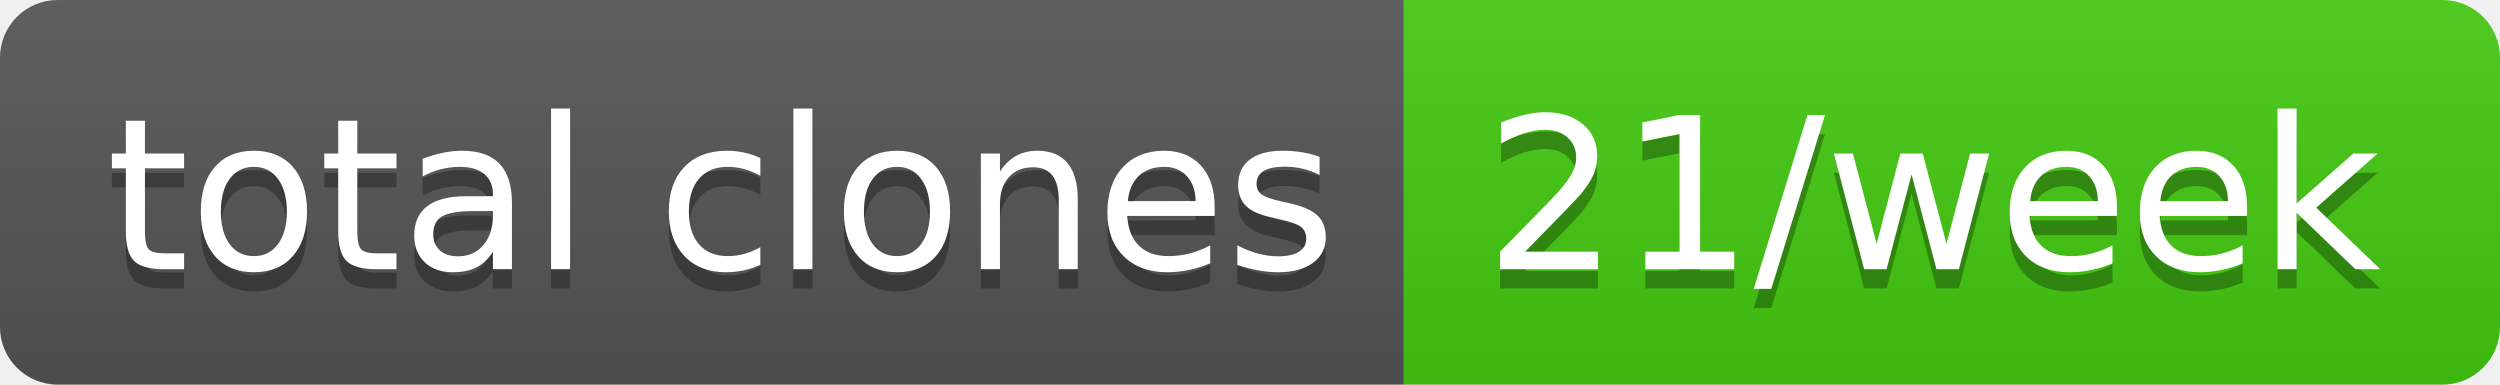
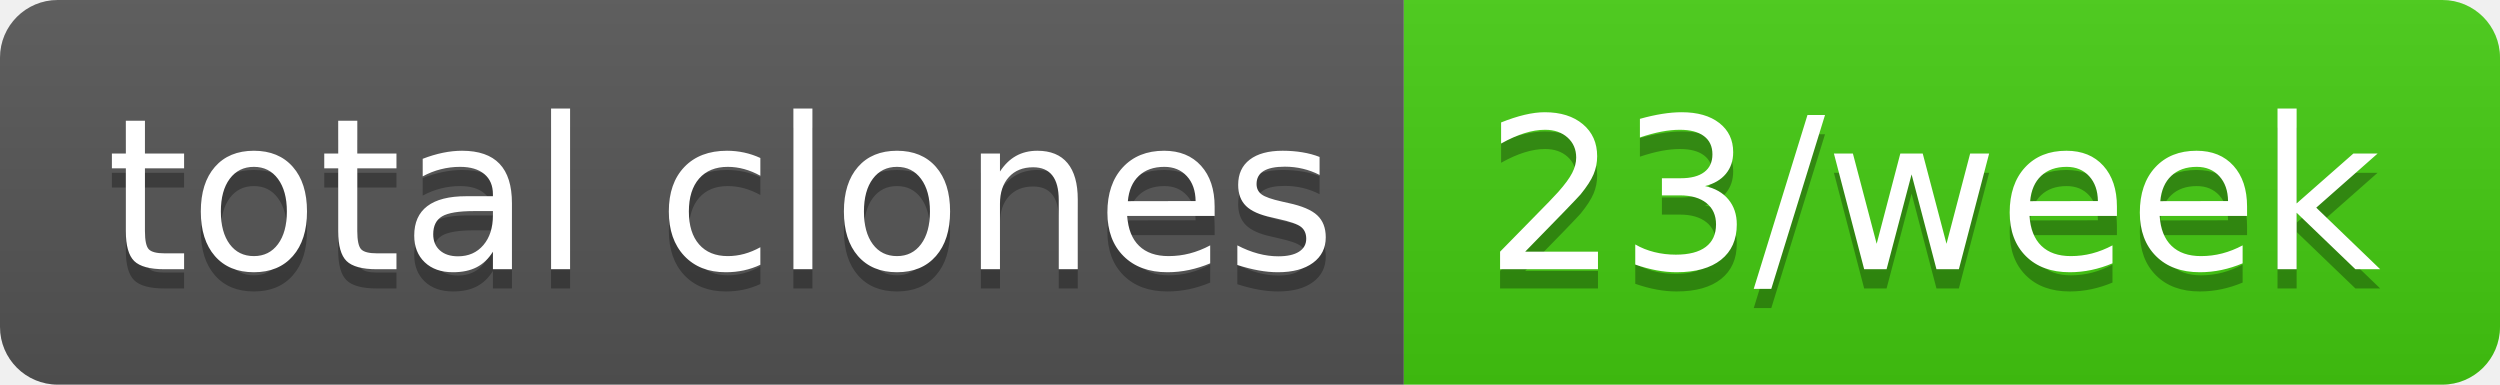
- <svg xmlns="http://www.w3.org/2000/svg" width="130" height="20" role="img" aria-label="total clones: 21/week">
+ <svg xmlns="http://www.w3.org/2000/svg" width="130" height="20" role="img" aria-label="total clones: 23/week">
  <linearGradient id="s" x2="0" y2="100%">
    <stop offset="0" stop-color="#bbb" stop-opacity=".1" />
    <stop offset="1" stop-opacity=".1" />
  </linearGradient>
  <clipPath id="r">
    <rect width="130" height="20" rx="3" fill="#fff" />
  </clipPath>
  <g clip-path="url(#r)">
    <rect width="73" height="20" fill="#555" />
    <rect x="73" width="57" height="20" fill="#4c1" />
    <rect width="130" height="20" fill="url(#s)" />
  </g>
  <g fill="#fff" text-anchor="middle" font-family="Verdana,Geneva,DejaVu Sans,sans-serif" text-rendering="geometricPrecision" font-size="110">
    <text aria-hidden="true" x="375" y="150" fill="#010101" fill-opacity=".3" transform="scale(.1)" textLength="630">total clones</text>
    <text x="375" y="140" transform="scale(.1)" fill="#fff" textLength="630">total clones</text>
-     <text aria-hidden="true" x="1005" y="150" fill="#010101" fill-opacity=".3" transform="scale(.1)" textLength="470">21/week</text>
-     <text x="1005" y="140" transform="scale(.1)" fill="#fff" textLength="470">21/week</text>
+     <text aria-hidden="true" x="1005" y="150" fill="#010101" fill-opacity=".3" transform="scale(.1)" textLength="470">23/week</text>
+     <text x="1005" y="140" transform="scale(.1)" fill="#fff" textLength="470">23/week</text>
  </g>
</svg>
